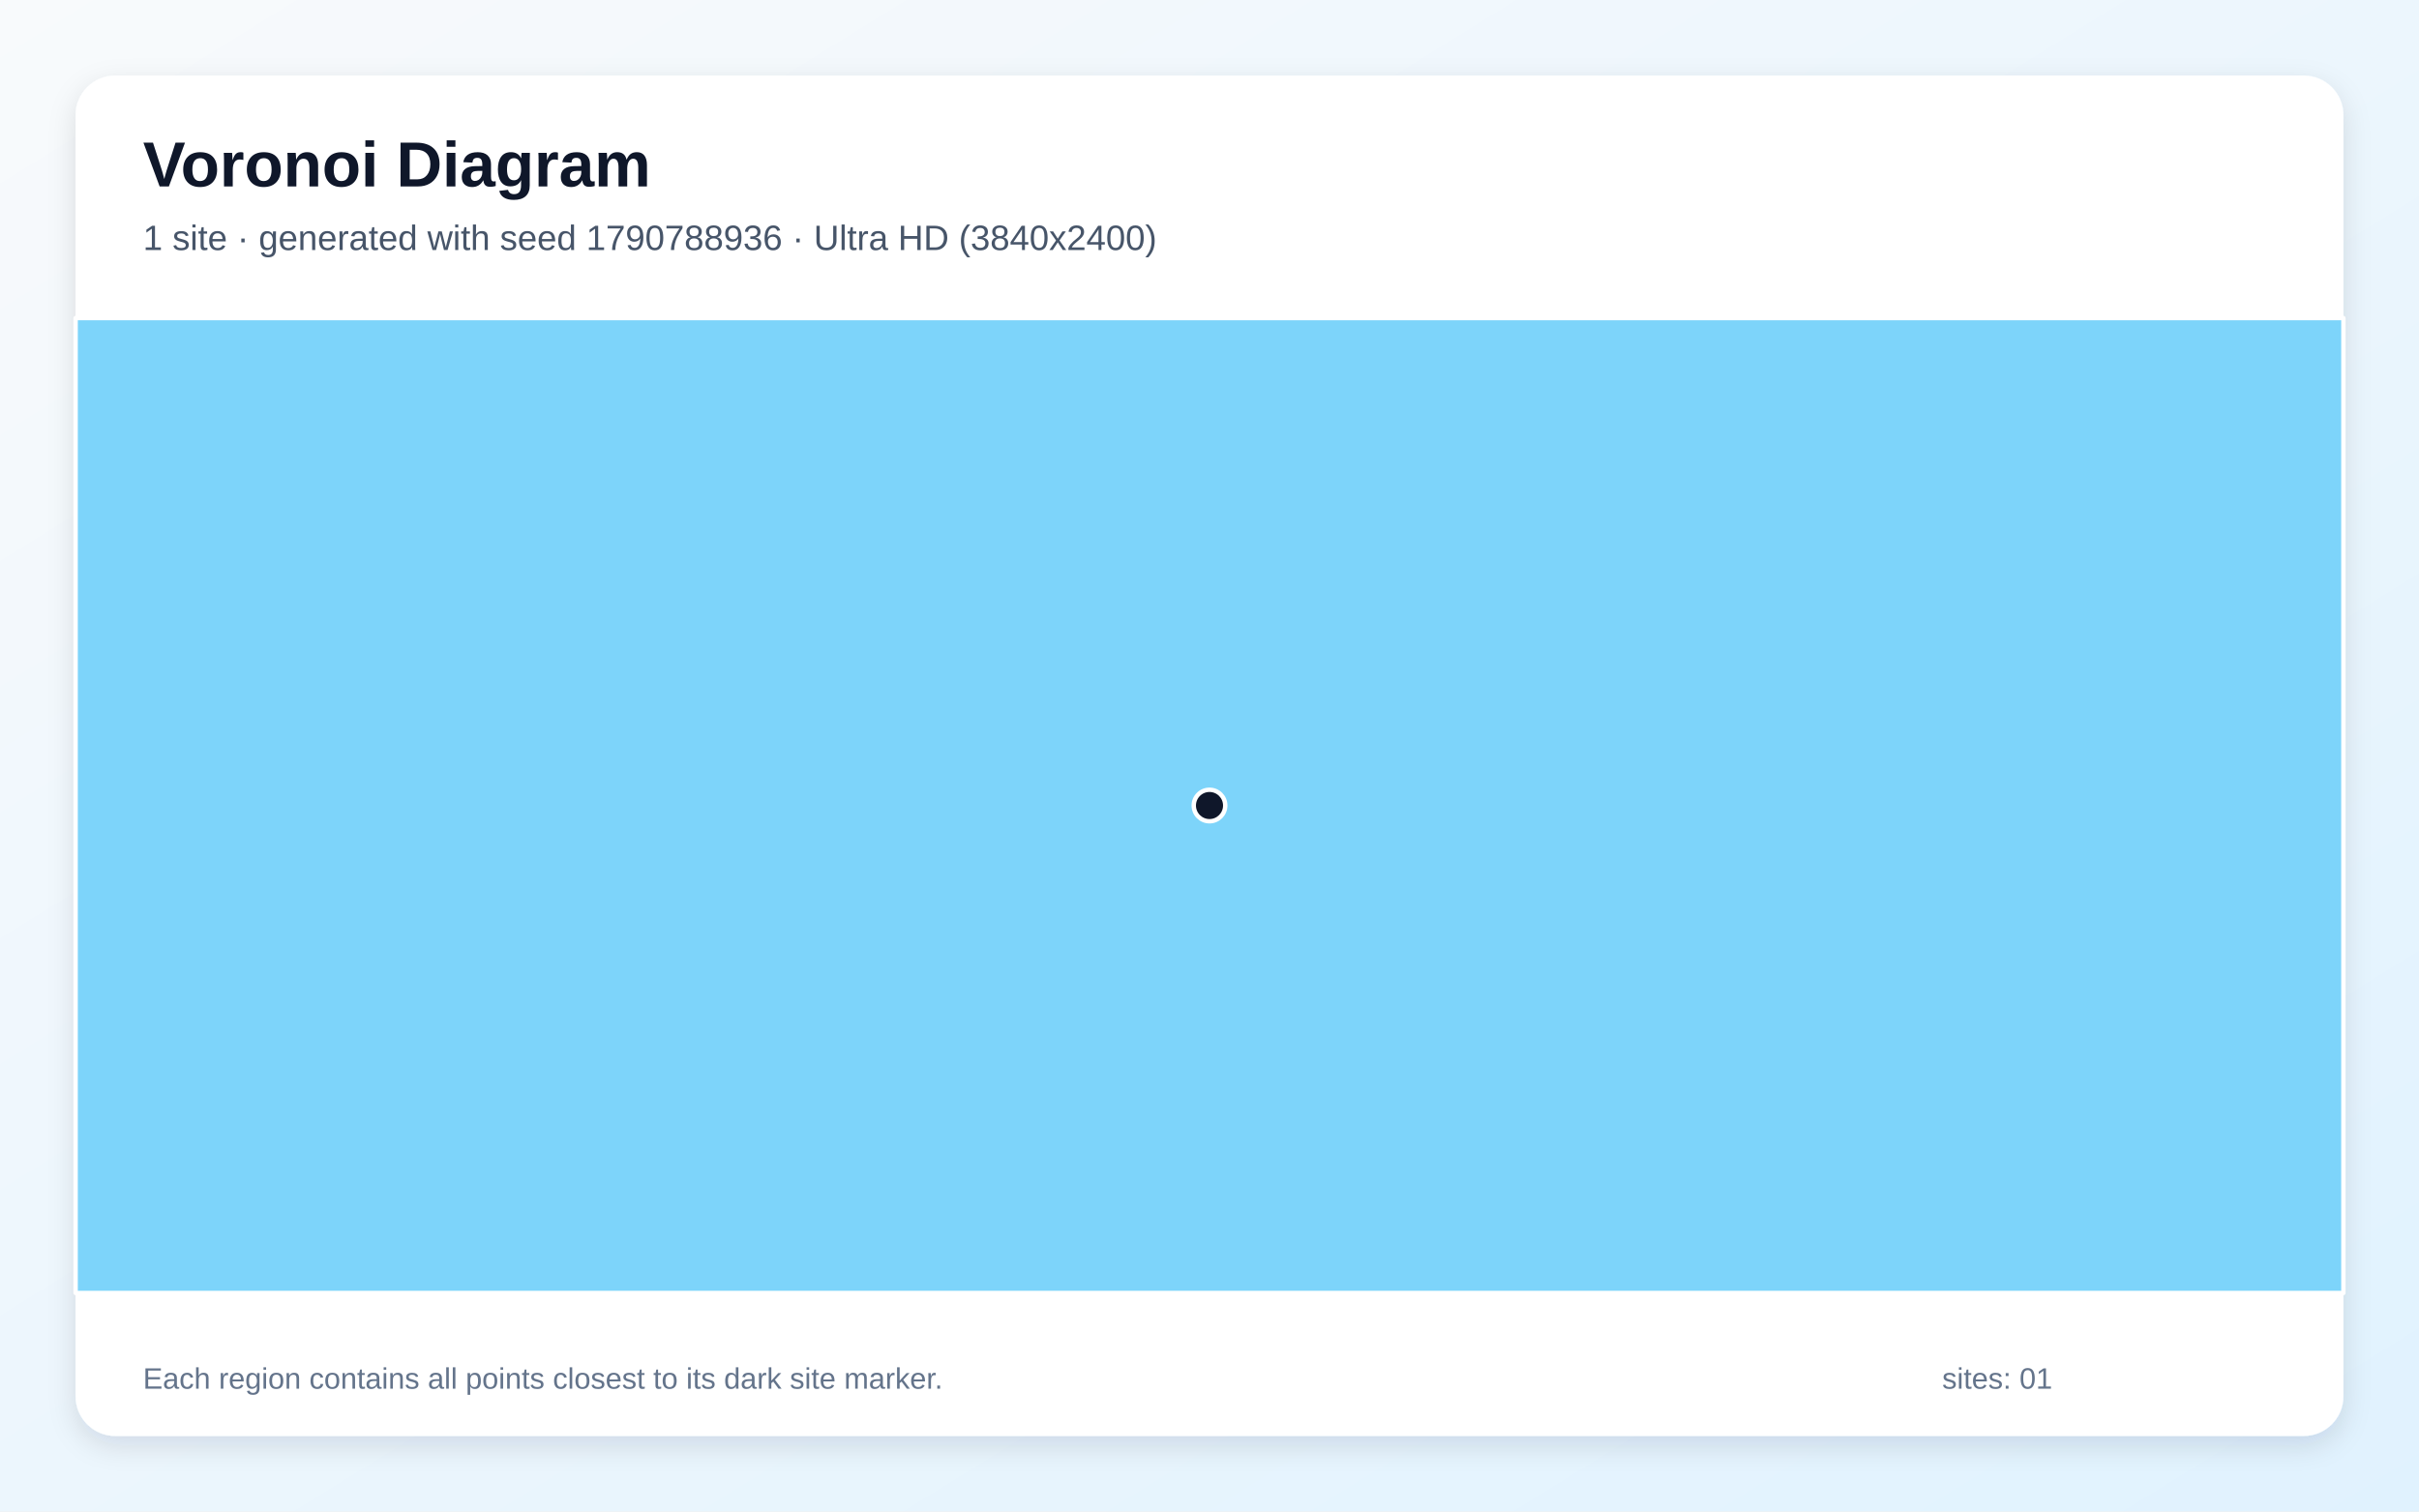
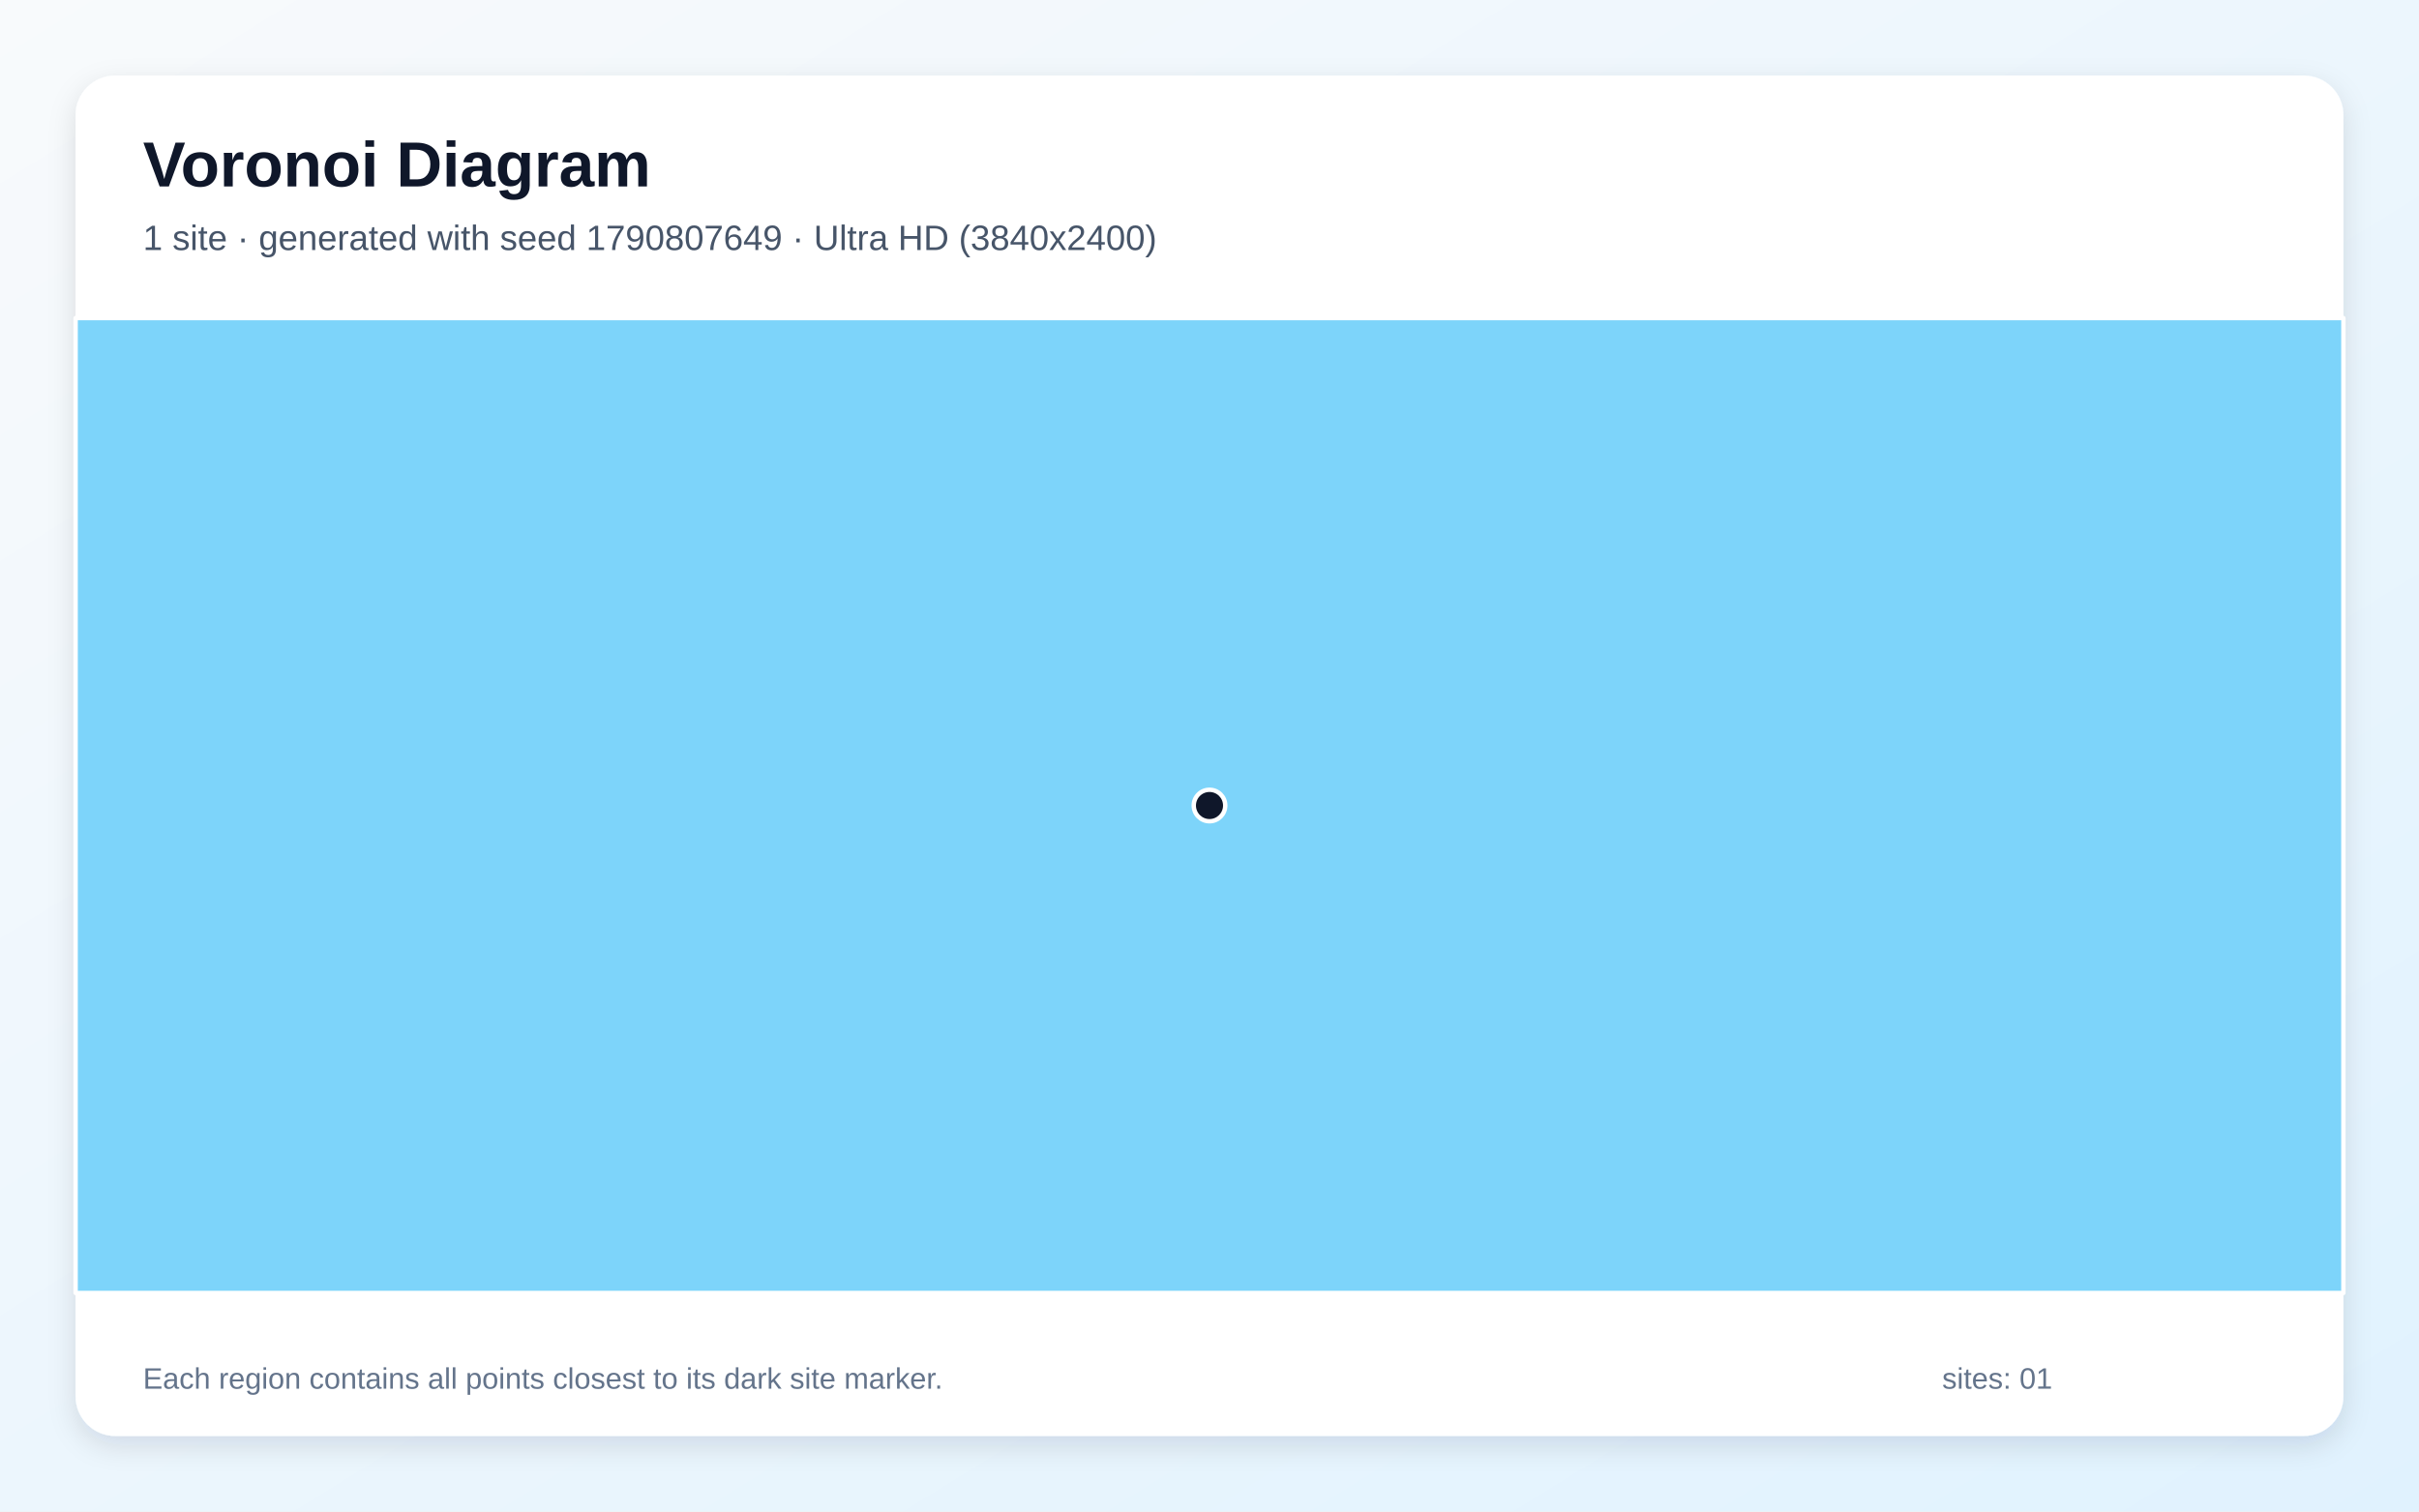
<svg xmlns="http://www.w3.org/2000/svg" width="3840" height="2400" viewBox="0 0 3840 2400" role="img" aria-labelledby="title description">
  <defs>
    <linearGradient id="background" x1="0" y1="0" x2="1" y2="1">
      <stop stop-color="#F8FAFC" />
      <stop offset="1" stop-color="#E0F2FE" />
    </linearGradient>
    <filter id="shadow" x="-5%" y="-5%" width="110%" height="110%">
      <feDropShadow dx="0" dy="15" stdDeviation="22" flood-color="#0F172A" flood-opacity=".12" />
    </filter>
  </defs>
  <rect width="3840" height="2400" fill="url(#background)" />
  <rect x="120" y="120" width="3600" height="2160" rx="63" fill="#FFFFFF" filter="url(#shadow)" />
  <g font-family="Arial, sans-serif">
    <text x="227" y="296" font-size="101" font-weight="700" fill="#0F172A">Voronoi Diagram</text>
-     <text x="227" y="397" font-size="56" fill="#475569">1 site · generated with seed 1790788936 · Ultra HD (3840x2400)</text>
+     <text x="227" y="397" font-size="56" fill="#475569">1 site · generated with seed 1790807649 · Ultra HD (3840x2400)</text>
  </g>
  <g stroke="#FFFFFF" stroke-width="7" stroke-linejoin="round">
    <polygon points="120.0,505.0 3720.0,505.0 3720.0,2053.0 120.0,2053.0" fill="#38BDF8" fill-opacity="0.65" />
  </g>
  <g>
    <circle cx="1920.0" cy="1279.0" r="25" fill="#0F172A" stroke="#FFFFFF" stroke-width="7" />
  </g>
  <g font-family="Arial, sans-serif" font-size="47" fill="#64748B">
    <text x="227" y="2205">Each region contains all points closest to its dark site marker.</text>
    <text x="3083" y="2205">sites: 01</text>
  </g>
</svg>
